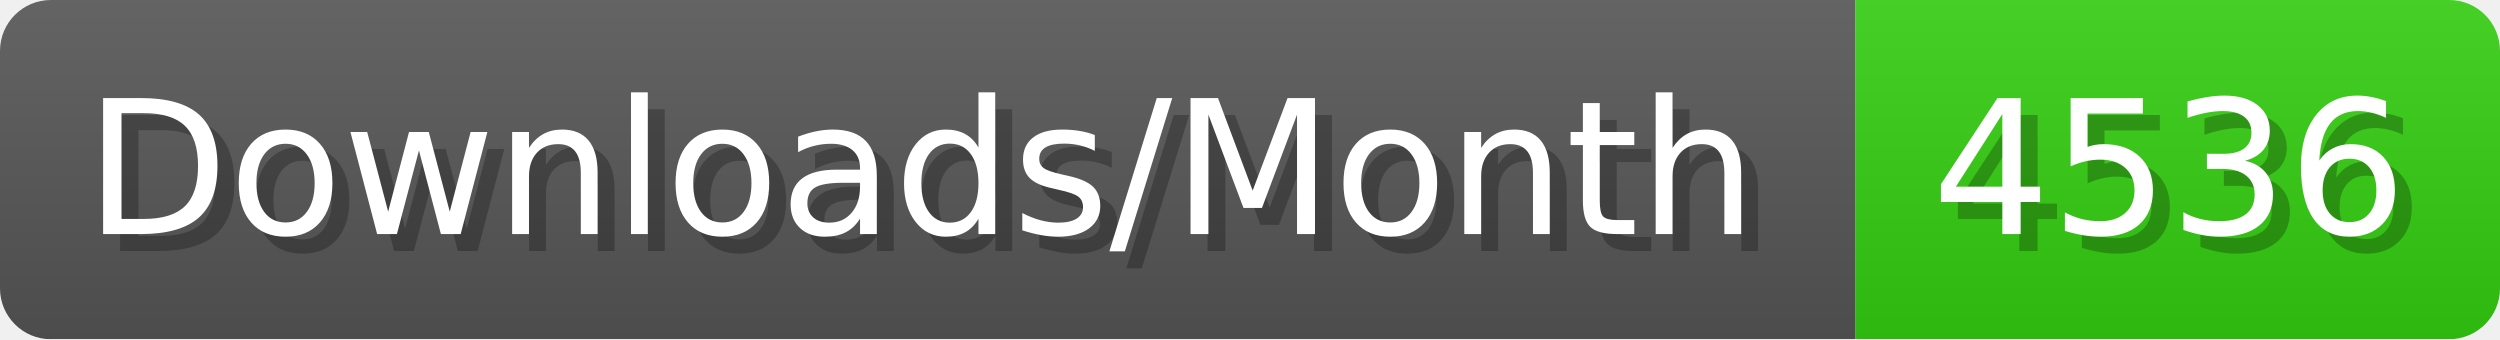
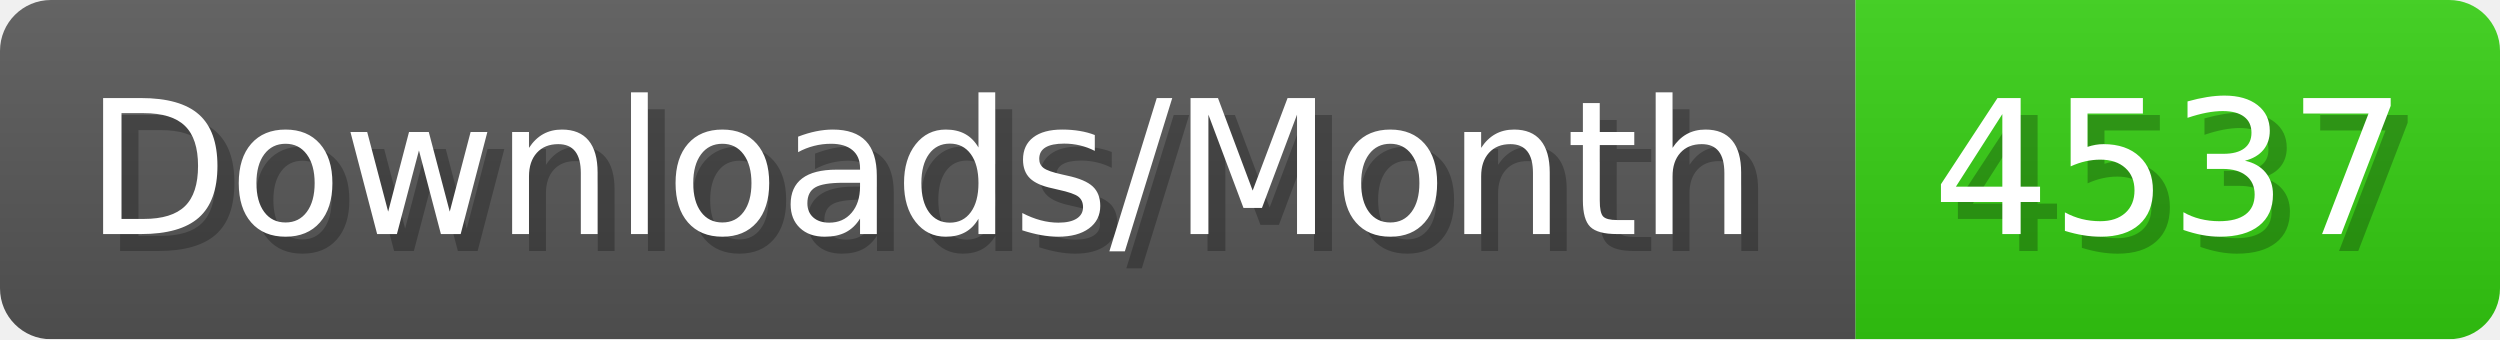
- <svg xmlns="http://www.w3.org/2000/svg" width="147.4" height="20" viewBox="0 0 1474 200" role="img" aria-label="Downloads/Month: 4536">
+ <svg xmlns="http://www.w3.org/2000/svg" width="147.4" height="20" viewBox="0 0 1474 200" role="img" aria-label="Downloads/Month: 4537">
  <linearGradient id="YlXUI" x2="0" y2="100%">
    <stop offset="0" stop-opacity=".1" stop-color="#EEE" />
    <stop offset="1" stop-opacity=".1" />
  </linearGradient>
  <mask id="JHhop">
    <rect width="1474" height="200" rx="30" fill="#FFF" />
  </mask>
  <g mask="url(#JHhop)">
    <rect width="1094" height="200" fill="#555" />
    <rect width="380" height="200" fill="#3C1" x="1094" />
    <rect width="1474" height="200" fill="url(#YlXUI)" />
  </g>
  <g aria-hidden="true" fill="#fff" text-anchor="start" font-family="Verdana,DejaVu Sans,sans-serif" font-size="110">
    <text x="60" y="148" textLength="994" fill="#000" opacity="0.25">Downloads/Month</text>
    <text x="50" y="138" textLength="994">Downloads/Month</text>
-     <text x="1149" y="148" textLength="280" fill="#000" opacity="0.25">4536</text>
-     <text x="1139" y="138" textLength="280">4536</text>
+     <text x="1149" y="148" textLength="280" fill="#000" opacity="0.25">4537</text>
+     <text x="1139" y="138" textLength="280">4537</text>
  </g>
</svg>
